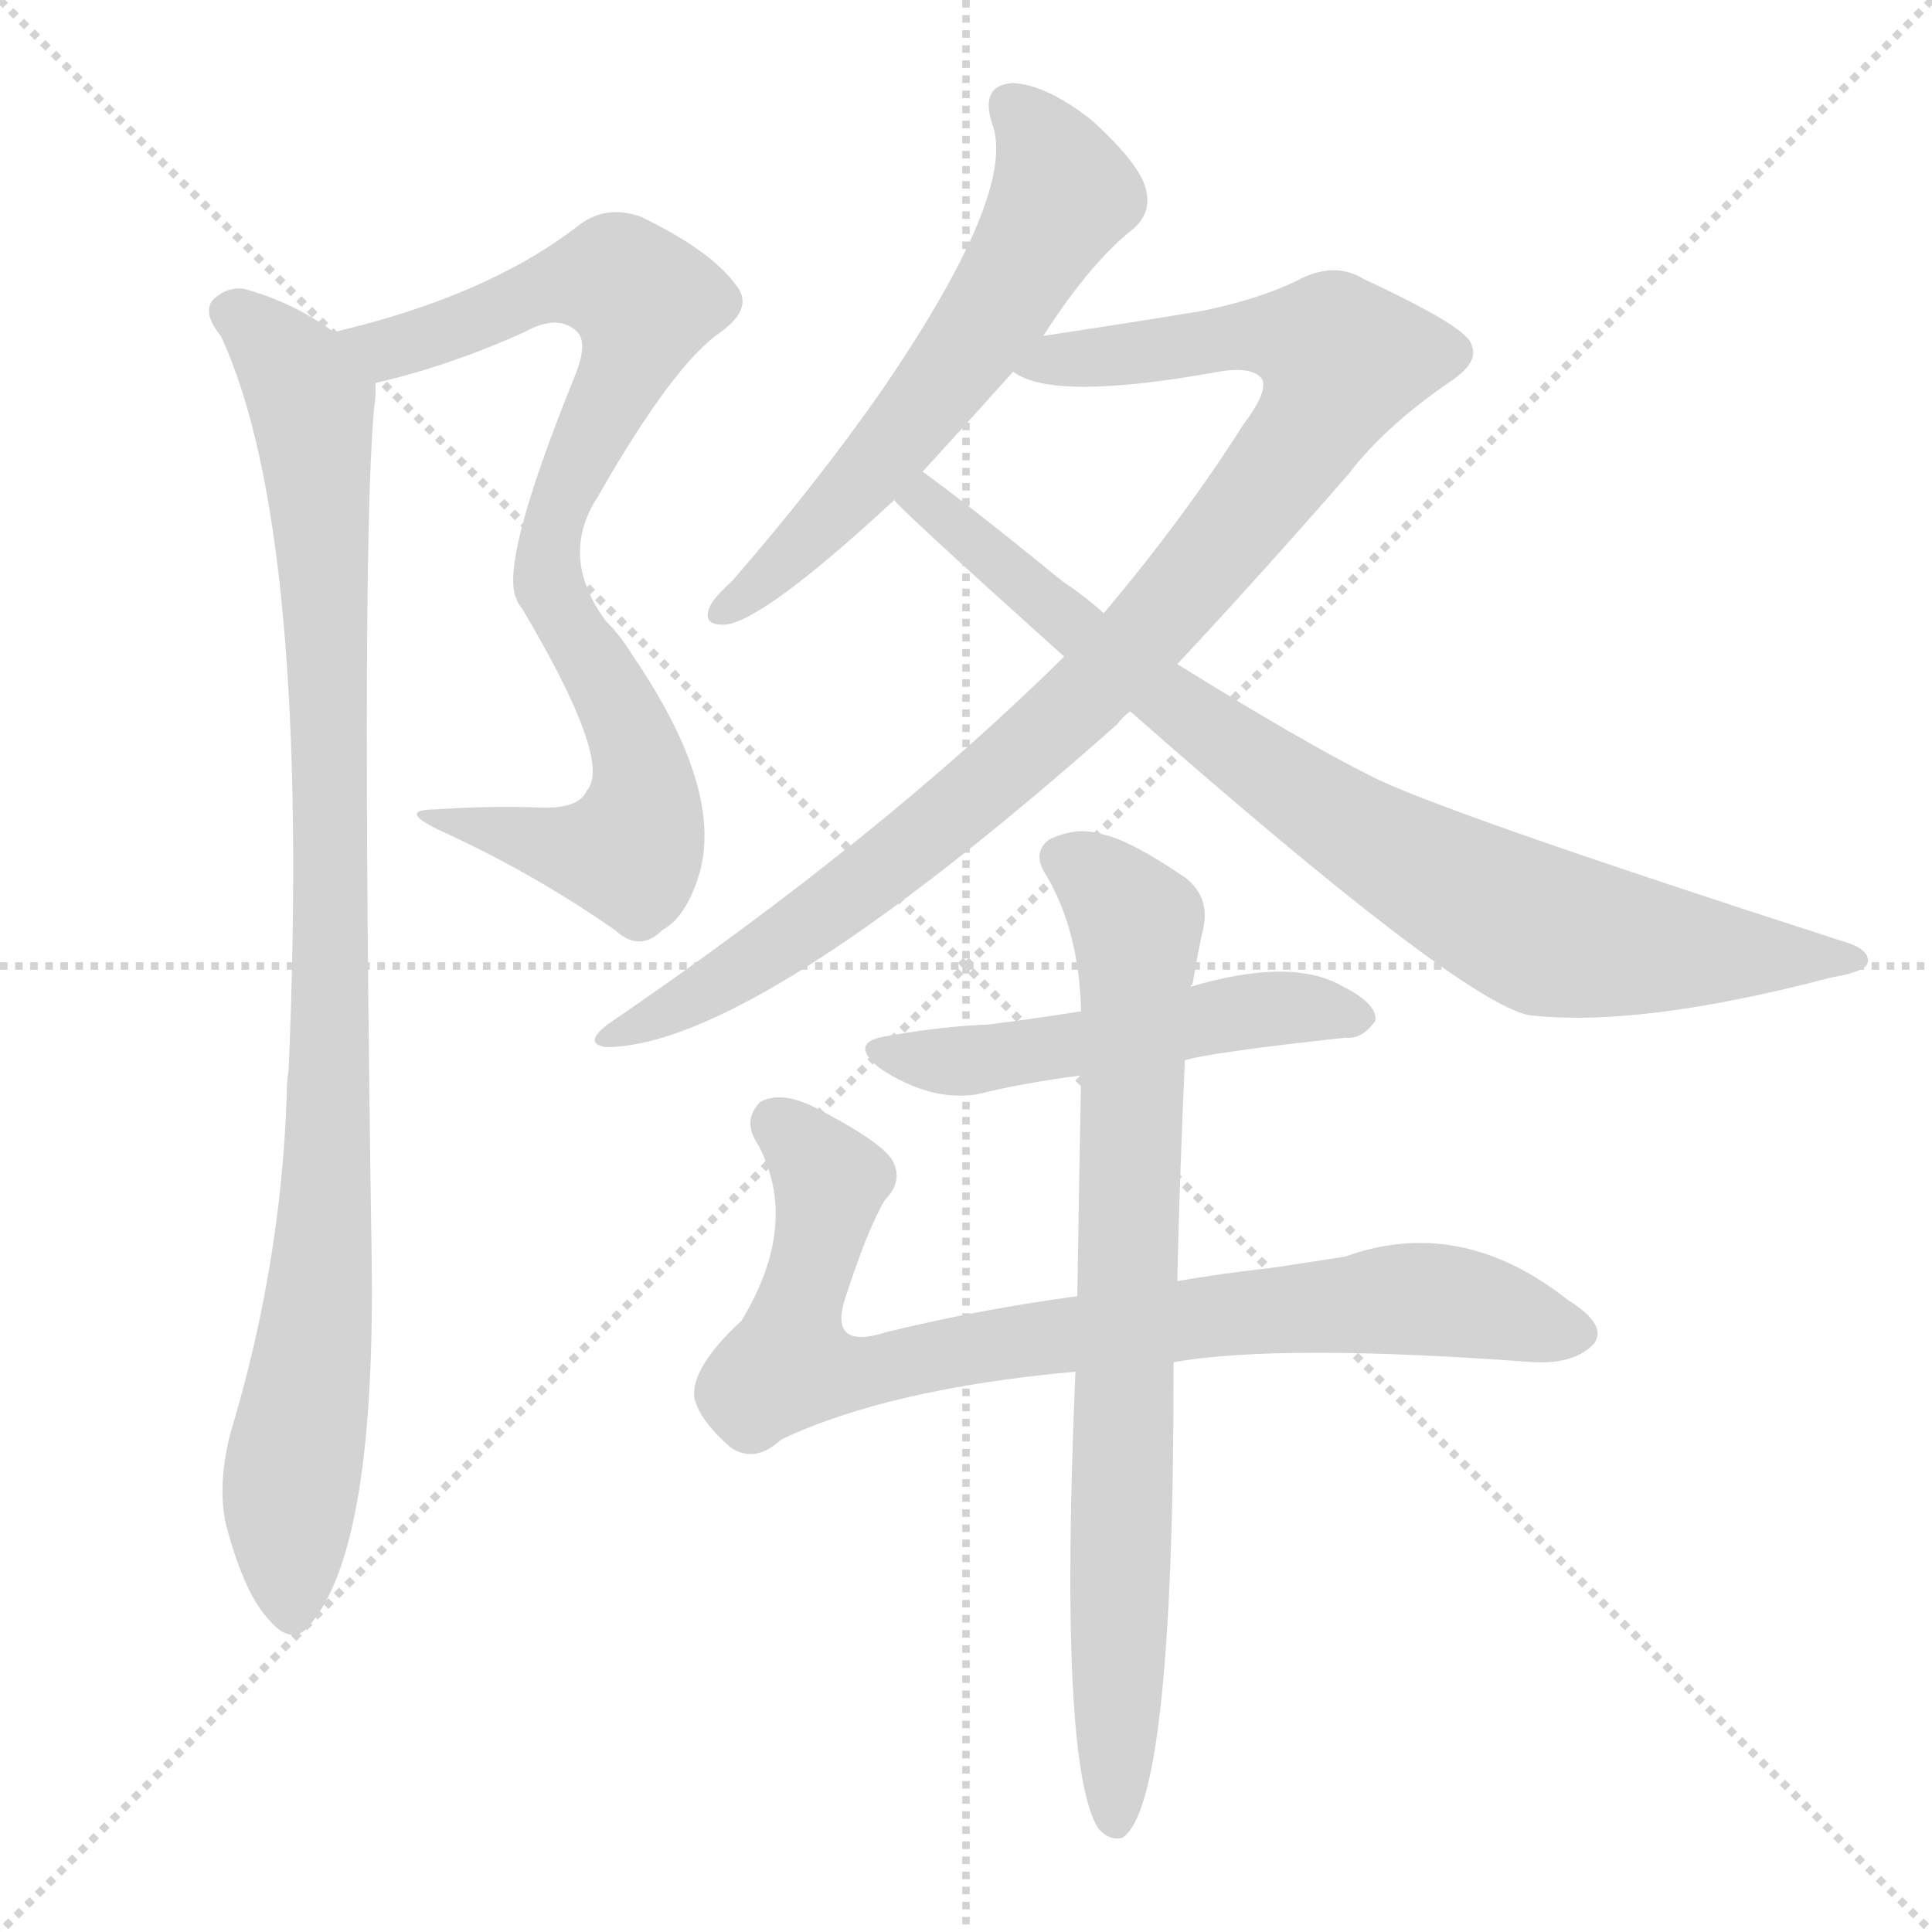
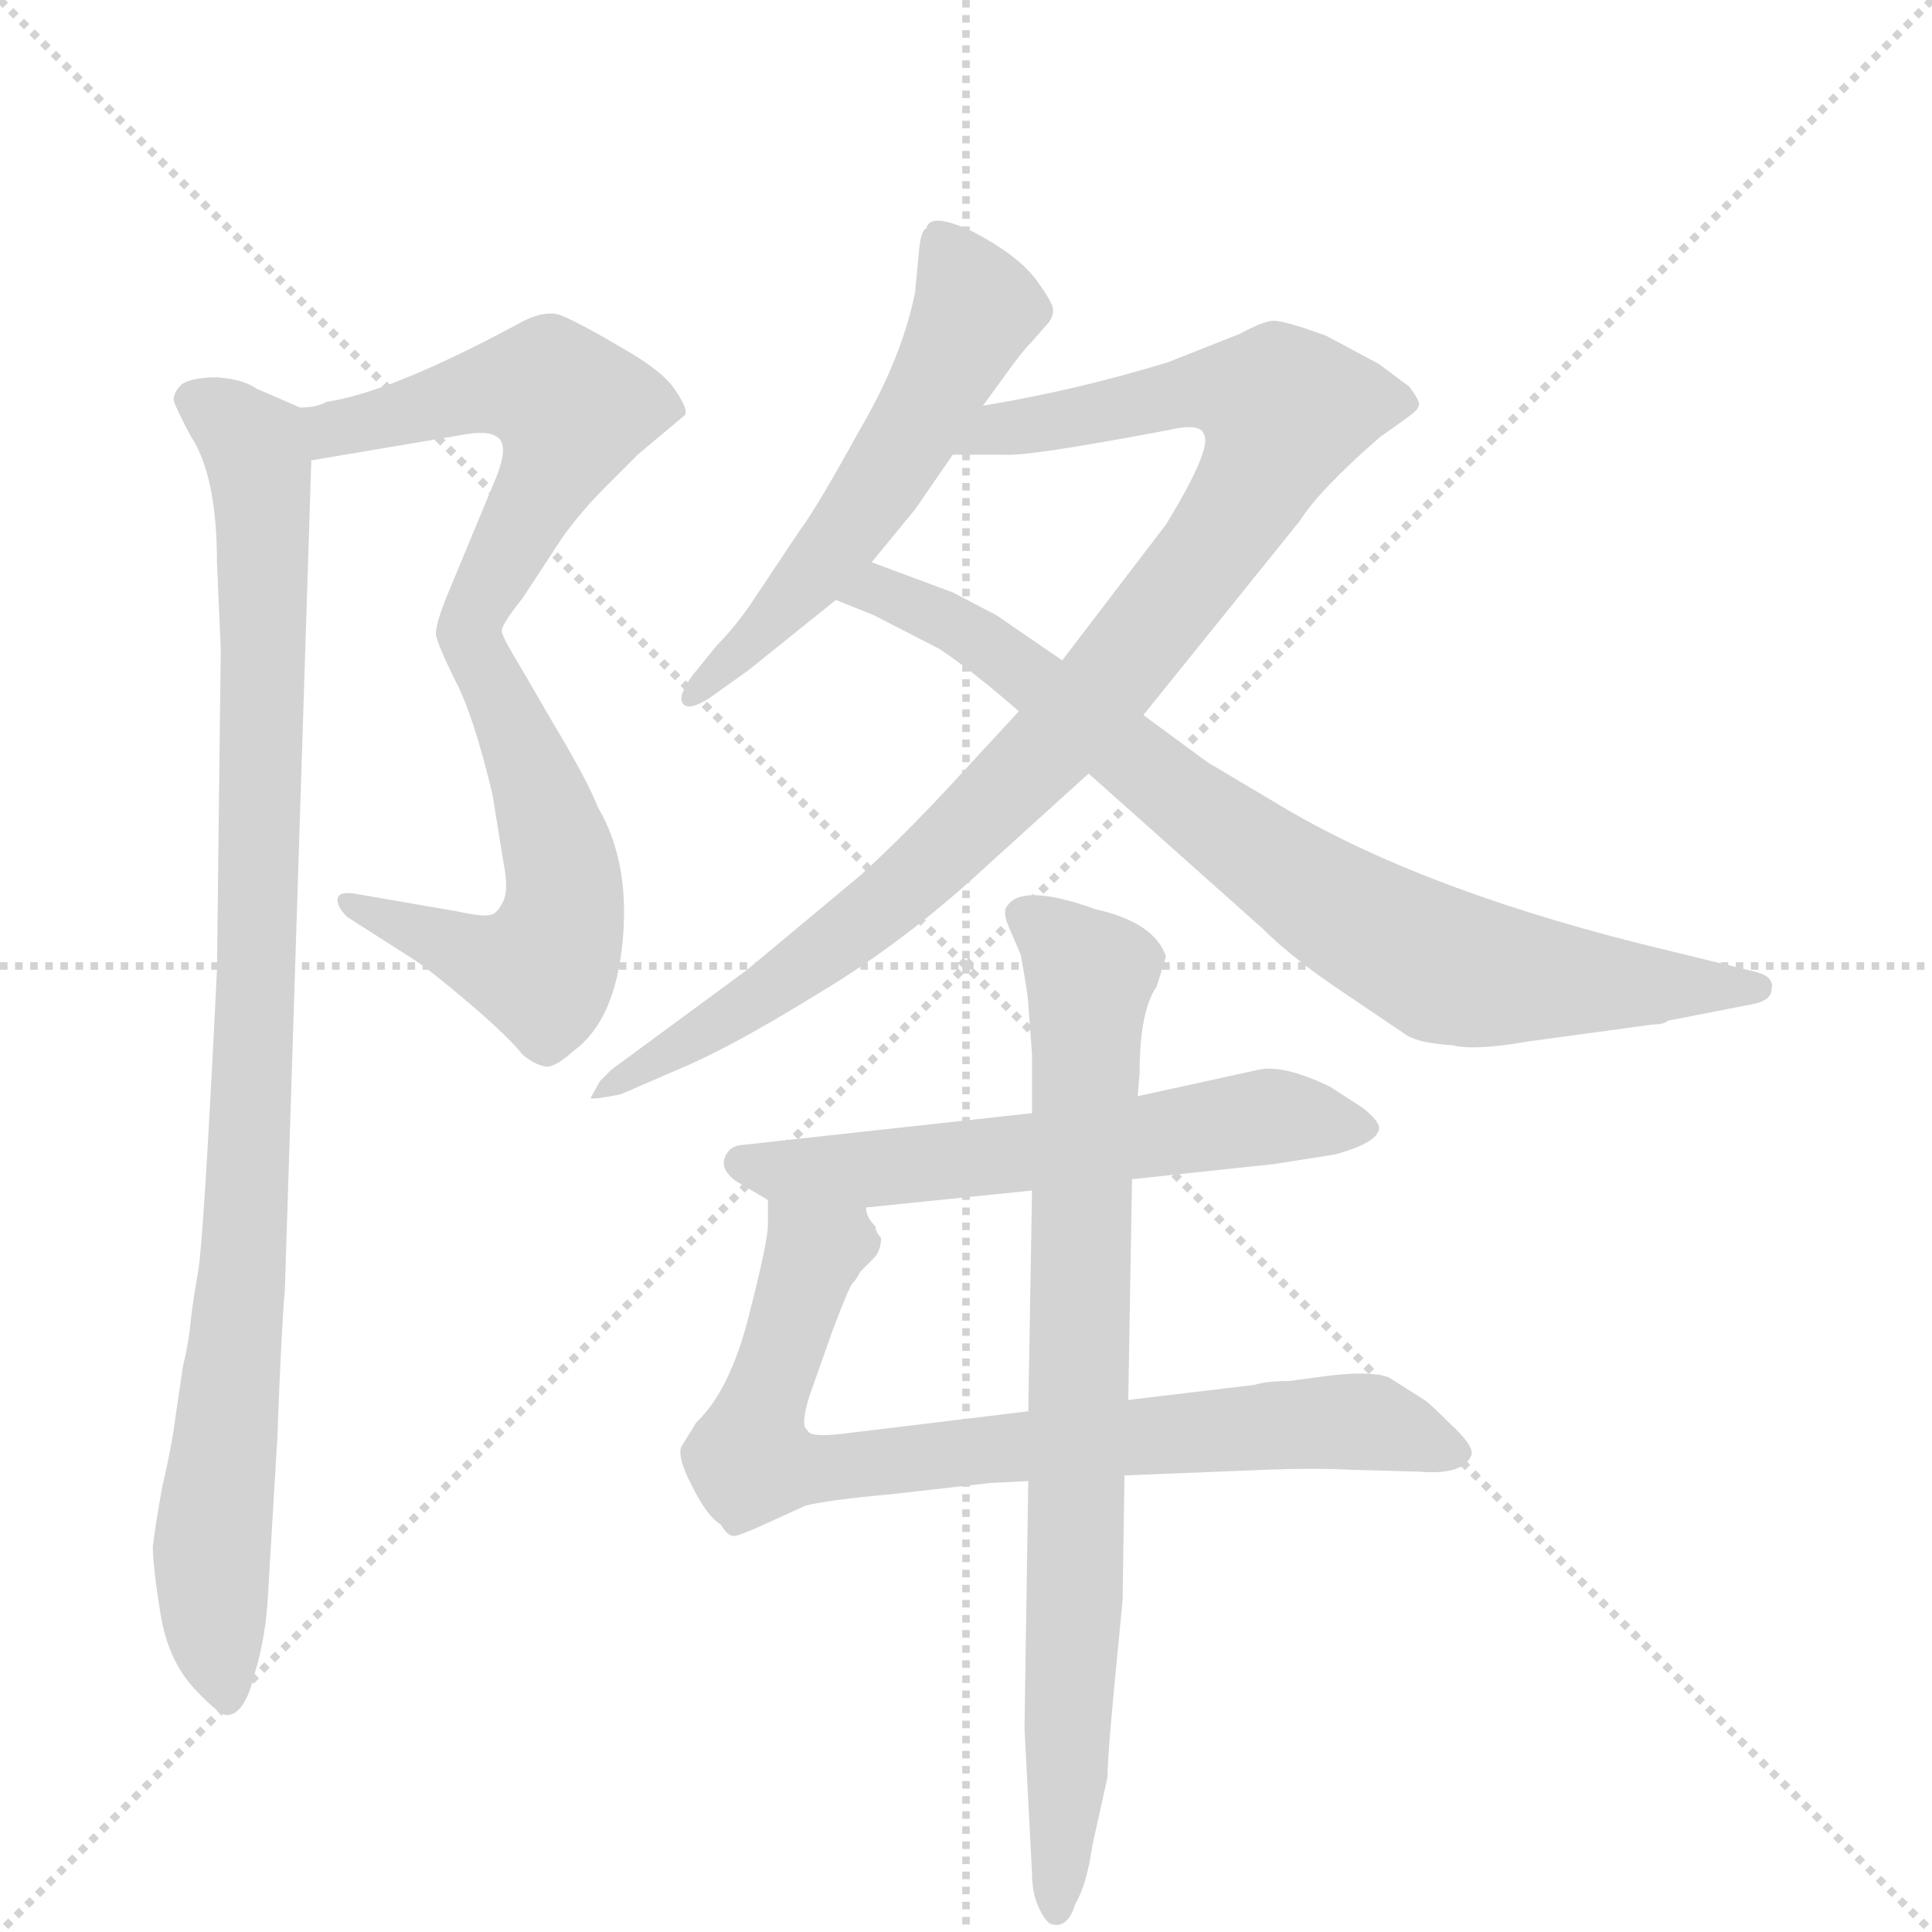
<svg xmlns="http://www.w3.org/2000/svg" version="1.1" viewBox="0 0 1024 1024">
  <g stroke="lightgray" stroke-dasharray="1,1" stroke-width="1" transform="scale(4, 4)">
    <line x1="0" y1="0" x2="256" y2="256" />
    <line x1="256" y1="0" x2="0" y2="256" />
    <line x1="128" y1="0" x2="128" y2="256" />
    <line x1="0" y1="128" x2="256" y2="128" />
  </g>
-   <g transform="scale(1, -1) translate(0, -900)">
+   <g transform="scale(1, -1) translate(0, -848)">
    <style type="text/css">
      
        @keyframes keyframes0 {
          from {
            stroke: blue;
-             stroke-dashoffset: 837;
-             stroke-width: 128;
-           }
-           73% {
+             stroke-dashoffset: 548;
+             stroke-width: 128;
+           }
+           64% {
            animation-timing-function: step-end;
            stroke: blue;
            stroke-dashoffset: 0;
            stroke-width: 128;
          }
          to {
            stroke: black;
            stroke-width: 1024;
          }
        }
        #make-me-a-hanzi-animation-0 {
-           animation: keyframes0 0.931s both;
+           animation: keyframes0 0.696s both;
          animation-delay: 0s;
          animation-timing-function: linear;
        }
      
        @keyframes keyframes1 {
          from {
            stroke: blue;
-             stroke-dashoffset: 964;
+             stroke-dashoffset: 546;
+             stroke-width: 128;
+           }
+           64% {
+             animation-timing-function: step-end;
+             stroke: blue;
+             stroke-dashoffset: 0;
+             stroke-width: 128;
+           }
+           to {
+             stroke: black;
+             stroke-width: 1024;
+           }
+         }
+         #make-me-a-hanzi-animation-1 {
+           animation: keyframes1 0.694s both;
+           animation-delay: 0.696s;
+           animation-timing-function: linear;
+         }
+       
+         @keyframes keyframes2 {
+           from {
+             stroke: blue;
+             stroke-dashoffset: 963;
            stroke-width: 128;
          }
          76% {
            animation-timing-function: step-end;
            stroke: blue;
            stroke-dashoffset: 0;
            stroke-width: 128;
          }
          to {
            stroke: black;
            stroke-width: 1024;
          }
        }
-         #make-me-a-hanzi-animation-1 {
-           animation: keyframes1 1.035s both;
-           animation-delay: 0.931s;
-           animation-timing-function: linear;
-         }
-       
-         @keyframes keyframes2 {
-           from {
-             stroke: blue;
-             stroke-dashoffset: 597;
+         #make-me-a-hanzi-animation-2 {
+           animation: keyframes2 1.034s both;
+           animation-delay: 1.39s;
+           animation-timing-function: linear;
+         }
+       
+         @keyframes keyframes3 {
+           from {
+             stroke: blue;
+             stroke-dashoffset: 546;
+             stroke-width: 128;
+           }
+           64% {
+             animation-timing-function: step-end;
+             stroke: blue;
+             stroke-dashoffset: 0;
+             stroke-width: 128;
+           }
+           to {
+             stroke: black;
+             stroke-width: 1024;
+           }
+         }
+         #make-me-a-hanzi-animation-3 {
+           animation: keyframes3 0.694s both;
+           animation-delay: 2.424s;
+           animation-timing-function: linear;
+         }
+       
+         @keyframes keyframes4 {
+           from {
+             stroke: blue;
+             stroke-dashoffset: 948;
+             stroke-width: 128;
+           }
+           76% {
+             animation-timing-function: step-end;
+             stroke: blue;
+             stroke-dashoffset: 0;
+             stroke-width: 128;
+           }
+           to {
+             stroke: black;
+             stroke-width: 1024;
+           }
+         }
+         #make-me-a-hanzi-animation-4 {
+           animation: keyframes4 1.021s both;
+           animation-delay: 3.118s;
+           animation-timing-function: linear;
+         }
+       
+         @keyframes keyframes5 {
+           from {
+             stroke: blue;
+             stroke-dashoffset: 800;
+             stroke-width: 128;
+           }
+           72% {
+             animation-timing-function: step-end;
+             stroke: blue;
+             stroke-dashoffset: 0;
+             stroke-width: 128;
+           }
+           to {
+             stroke: black;
+             stroke-width: 1024;
+           }
+         }
+         #make-me-a-hanzi-animation-5 {
+           animation: keyframes5 0.901s both;
+           animation-delay: 4.14s;
+           animation-timing-function: linear;
+         }
+       
+         @keyframes keyframes6 {
+           from {
+             stroke: blue;
+             stroke-dashoffset: 587;
            stroke-width: 128;
          }
          66% {
            animation-timing-function: step-end;
            stroke: blue;
            stroke-dashoffset: 0;
            stroke-width: 128;
          }
          to {
            stroke: black;
            stroke-width: 1024;
          }
        }
-         #make-me-a-hanzi-animation-2 {
-           animation: keyframes2 0.736s both;
-           animation-delay: 1.966s;
-           animation-timing-function: linear;
-         }
-       
-         @keyframes keyframes3 {
-           from {
-             stroke: blue;
-             stroke-dashoffset: 964;
-             stroke-width: 128;
-           }
-           76% {
-             animation-timing-function: step-end;
-             stroke: blue;
-             stroke-dashoffset: 0;
-             stroke-width: 128;
-           }
-           to {
-             stroke: black;
-             stroke-width: 1024;
-           }
-         }
-         #make-me-a-hanzi-animation-3 {
-           animation: keyframes3 1.035s both;
-           animation-delay: 2.701s;
-           animation-timing-function: linear;
-         }
-       
-         @keyframes keyframes4 {
-           from {
-             stroke: blue;
-             stroke-dashoffset: 835;
-             stroke-width: 128;
-           }
-           73% {
-             animation-timing-function: step-end;
-             stroke: blue;
-             stroke-dashoffset: 0;
-             stroke-width: 128;
-           }
-           to {
-             stroke: black;
-             stroke-width: 1024;
-           }
-         }
-         #make-me-a-hanzi-animation-4 {
-           animation: keyframes4 0.93s both;
-           animation-delay: 3.736s;
-           animation-timing-function: linear;
-         }
-       
-         @keyframes keyframes5 {
-           from {
-             stroke: blue;
-             stroke-dashoffset: 512;
-             stroke-width: 128;
-           }
-           63% {
-             animation-timing-function: step-end;
-             stroke: blue;
-             stroke-dashoffset: 0;
-             stroke-width: 128;
-           }
-           to {
-             stroke: black;
-             stroke-width: 1024;
-           }
-         }
-         #make-me-a-hanzi-animation-5 {
-           animation: keyframes5 0.667s both;
-           animation-delay: 4.666s;
-           animation-timing-function: linear;
-         }
-       
-         @keyframes keyframes6 {
-           from {
-             stroke: blue;
-             stroke-dashoffset: 820;
-             stroke-width: 128;
-           }
-           73% {
-             animation-timing-function: step-end;
-             stroke: blue;
-             stroke-dashoffset: 0;
-             stroke-width: 128;
-           }
-           to {
-             stroke: black;
-             stroke-width: 1024;
-           }
-         }
        #make-me-a-hanzi-animation-6 {
-           animation: keyframes6 0.917s both;
-           animation-delay: 5.332s;
+           animation: keyframes6 0.728s both;
+           animation-delay: 5.041s;
          animation-timing-function: linear;
        }
      
        @keyframes keyframes7 {
          from {
            stroke: blue;
-             stroke-dashoffset: 786;
+             stroke-dashoffset: 776;
            stroke-width: 128;
          }
          72% {
            animation-timing-function: step-end;
            stroke: blue;
            stroke-dashoffset: 0;
            stroke-width: 128;
          }
          to {
            stroke: black;
            stroke-width: 1024;
          }
        }
        #make-me-a-hanzi-animation-7 {
-           animation: keyframes7 0.89s both;
-           animation-delay: 6.25s;
+           animation: keyframes7 0.882s both;
+           animation-delay: 5.769s;
+           animation-timing-function: linear;
+         }
+       
+         @keyframes keyframes8 {
+           from {
+             stroke: blue;
+             stroke-dashoffset: 799;
+             stroke-width: 128;
+           }
+           72% {
+             animation-timing-function: step-end;
+             stroke: blue;
+             stroke-dashoffset: 0;
+             stroke-width: 128;
+           }
+           to {
+             stroke: black;
+             stroke-width: 1024;
+           }
+         }
+         #make-me-a-hanzi-animation-8 {
+           animation: keyframes8 0.9s both;
+           animation-delay: 6.65s;
          animation-timing-function: linear;
        }
      
    </style>
-     <path d="M 199 697 Q 238 706 278 724 Q 296 734 306 724 Q 312 718 304 699 Q 264 600 274 582 Q 274 581 277 577 Q 325 496 311 481 Q 307 471 285 472 Q 260 473 231 471 Q 209 471 235 459 Q 283 437 326 407 Q 339 395 351 407 Q 364 414 371 438 Q 383 483 335 553 Q 329 563 321 571 Q 296 605 317 637 Q 357 707 382 724 Q 400 737 390 749 Q 377 767 340 785 Q 321 792 306 780 Q 258 743 177 724 C 148 717 170 690 199 697 Z" fill="lightgray" />
-     <path d="M 177 724 Q 155 740 129 747 Q 119 748 112 740 Q 108 733 117 722 Q 165 619 153 333 Q 152 327 152 320 Q 149 229 122 140 Q 115 112 120 91 Q 130 54 143 41 Q 156 26 166 41 Q 199 83 197 232 Q 191 628 199 690 Q 199 694 199 697 C 200 710 200 710 177 724 Z" fill="lightgray" />
-     <path d="M 553 722 Q 578 761 601 779 Q 611 788 607 801 Q 603 814 579 836 Q 555 855 537 856 Q 519 855 526 834 Q 539 798 468 694 Q 434 645 388 592 Q 378 583 376 578 Q 372 568 385 569 Q 406 572 474 635 L 489 650 Q 511 674 537 703 L 553 722 Z" fill="lightgray" />
-     <path d="M 624 548 Q 667 594 715 649 Q 734 674 769 698 Q 784 708 780 717 Q 779 726 723 752 Q 707 762 687 751 Q 666 741 636 735 Q 593 728 553 722 C 523 717 509 712 537 703 Q 558 687 646 703 Q 664 706 669 699 Q 672 692 659 675 Q 628 626 585 575 L 564 552 Q 467 456 322 357 Q 309 347 321 345 Q 399 345 592 516 Q 595 520 599 523 L 624 548 Z" fill="lightgray" />
-     <path d="M 599 523 Q 773 370 810 362 Q 868 355 971 382 Q 989 385 990 390 Q 991 397 977 401 Q 760 471 726 489 Q 690 507 624 548 L 585 575 Q 575 584 563 592 Q 514 632 489 650 C 465 668 453 656 474 635 Q 475 632 564 552 L 599 523 Z" fill="lightgray" />
-     <path d="M 628 338 Q 640 342 713 350 Q 722 349 729 359 Q 730 368 712 377 Q 685 393 631 377 L 573 364 Q 548 360 524 357 Q 499 356 471 351 Q 449 348 466 334 Q 493 316 518 320 Q 542 326 573 330 L 628 338 Z" fill="lightgray" />
-     <path d="M 622 178 Q 679 188 813 178 Q 835 177 845 188 Q 852 198 831 211 Q 774 256 713 234 Q 694 231 674 228 Q 647 225 624 221 L 571 213 Q 519 206 470 194 Q 439 184 448 212 Q 460 249 469 264 Q 479 274 473 285 Q 467 295 432 313 Q 414 322 403 316 Q 393 306 402 293 Q 424 251 393 200 Q 366 175 368 159 Q 371 147 387 133 Q 400 124 414 137 Q 471 164 570 173 L 622 178 Z" fill="lightgray" />
-     <path d="M 624 221 Q 625 270 628 338 L 631 377 Q 631 378 632 378 Q 635 396 638 409 Q 641 425 628 435 Q 597 456 583 458 Q 571 462 556 455 Q 547 448 554 437 Q 572 407 573 364 L 573 330 Q 572 278 571 213 L 570 173 Q 561 -35 582 -69 Q 588 -76 595 -74 Q 622 -56 622 172 Q 622 175 622 178 L 624 221 Z" fill="lightgray" />
+     <path d="M 165 604 L 248 618 Q 261 620 265 615 Q 269 610 263 595 L 236 530 Q 231 517 231 512 Q 232 506 241 488 C 248 474 253 486 266 513 Q 265 516 277 531 L 298 563 Q 308 577 321 590 L 338 607 L 363 628 Q 365 631 358 641 Q 352 651 329 664 Q 307 677 297 681 Q 288 684 274 676 Q 207 640 173 635 Q 168 632 159 632 C 129 628 135 599 165 604 Z" fill="lightgray" />
+     <path d="M 241 488 Q 251 469 261 427 L 267 390 Q 270 375 266 369 Q 263 363 259 363 Q 256 362 242 365 L 190 374 Q 180 376 179 372 Q 178 368 184 362 L 220 339 Q 229 333 249 316 Q 270 298 277 289 Q 283 284 288 283 Q 293 281 304 291 Q 326 307 330 349 Q 334 391 317 420 Q 311 435 293 465 L 275 496 Q 267 509 266 513 C 253 540 228 515 241 488 Z" fill="lightgray" />
+     <path d="M 115 550 L 117 504 L 115 334 Q 108 191 105 174 Q 102 157 101 147 Q 100 136 97 124 L 93 97 Q 91 81 86 60 Q 82 38 81 28 Q 81 18 85 -7 Q 89 -32 103 -47 Q 117 -62 121 -61 Q 130 -60 135 -39 Q 141 -19 142 2 L 147 86 Q 149 141 151 165 L 165 604 C 166 629 166 629 159 632 L 136 642 Q 129 647 115 648 Q 101 648 96 644 Q 92 640 92 636 Q 93 632 101 617 Q 115 596 115 550 Z" fill="lightgray" />
+     <path d="M 521 633 L 537 655 Q 543 663 547 667 L 554 675 Q 559 680 558 685 Q 557 689 549 700 Q 539 713 516 725 Q 493 736 491 727 Q 488 726 487 714 L 485 693 Q 478 658 455 619 Q 433 579 424 567 L 398 528 Q 389 515 380 506 L 367 490 Q 359 479 362 475 Q 365 471 376 478 L 397 493 L 443 530 L 462 550 L 485 578 L 505 607 L 521 633 Z" fill="lightgray" />
+     <path d="M 606 469 L 689 572 Q 699 588 731 616 L 745 626 Q 752 631 752 633 Q 753 635 747 643 L 731 655 L 703 670 Q 681 678 675 678 Q 670 678 657 671 L 619 656 Q 570 641 521 633 C 491 628 475 607 505 607 L 533 607 Q 545 606 619 620 Q 636 624 638 618 Q 643 611 618 570 L 563 498 L 540 471 L 504 432 Q 479 405 456 384 L 396 334 L 324 281 L 318 275 L 313 266 Q 314 265 329 268 L 359 281 Q 386 292 433 321 Q 480 349 524 390 L 577 438 L 606 469 Z" fill="lightgray" />
+     <path d="M 810 296 L 876 305 Q 882 305 884 307 L 930 316 Q 939 318 939 324 Q 940 327 937 330 Q 935 332 926 334 L 885 344 Q 759 374 682 419 L 640 444 L 606 469 L 563 498 L 528 522 L 505 534 L 462 550 C 434 560 415 541 443 530 L 463 522 L 498 504 Q 516 492 540 471 L 577 438 L 669 356 Q 685 340 712 322 L 746 299 Q 753 295 770 294 Q 781 291 810 296 Z" fill="lightgray" />
+     <path d="M 600 223 L 675 231 L 707 236 Q 730 242 731 250 Q 731 254 722 261 L 705 272 Q 680 284 667 281 L 603 267 L 547 258 L 392 241 Q 386 240 384 234 Q 382 228 390 222 L 407 212 L 459 208 L 547 217 L 600 223 Z" fill="lightgray" />
+     <path d="M 525 62 L 545 63 L 596 66 L 671 69 Q 695 70 716 69 L 752 68 Q 776 66 780 77 Q 781 82 769 93 Q 758 104 755 106 L 736 118 Q 725 122 698 118 L 683 116 Q 671 116 665 114 L 598 106 L 545 100 L 446 88 Q 429 86 428 90 Q 424 92 429 108 L 441 142 Q 450 166 452 168 Q 454 170 456 174 L 463 181 Q 467 185 467 192 Q 464 195 464 198 Q 459 203 459 208 C 446 235 408 242 407 212 L 407 199 Q 407 190 397 151 Q 387 111 369 94 L 361 81 Q 359 75 367 60 Q 375 44 382 40 Q 386 33 390 34 Q 394 35 405 40 L 427 50 Q 439 53 472 56 L 525 62 Z" fill="lightgray" />
+     <path d="M 545 63 L 543 -68 L 547 -145 Q 547 -156 551 -164 Q 555 -172 558 -172 Q 566 -174 570 -161 Q 576 -151 579 -130 L 587 -94 Q 587 -81 593 -21 L 595 0 L 596 66 L 598 106 L 600 223 L 603 267 L 604 279 Q 604 312 613 325 L 618 341 Q 612 359 581 366 Q 542 380 534 368 Q 531 365 535 356 L 541 342 Q 545 320 545 316 L 547 289 L 547 258 L 547 217 L 545 100 L 545 63 Z" fill="lightgray" />
    <clipPath id="make-me-a-hanzi-clip-0">
-       <path d="M 199 697 Q 238 706 278 724 Q 296 734 306 724 Q 312 718 304 699 Q 264 600 274 582 Q 274 581 277 577 Q 325 496 311 481 Q 307 471 285 472 Q 260 473 231 471 Q 209 471 235 459 Q 283 437 326 407 Q 339 395 351 407 Q 364 414 371 438 Q 383 483 335 553 Q 329 563 321 571 Q 296 605 317 637 Q 357 707 382 724 Q 400 737 390 749 Q 377 767 340 785 Q 321 792 306 780 Q 258 743 177 724 C 148 717 170 690 199 697 Z" />
-     </clipPath>
-     <path clip-path="url(#make-me-a-hanzi-clip-0)" d="M 186 724 L 196 717 L 214 717 L 285 746 L 318 752 L 327 752 L 342 740 L 290 610 L 296 574 L 324 534 L 338 502 L 338 456 L 335 450 L 307 448 L 238 467" fill="none" id="make-me-a-hanzi-animation-0" stroke-dasharray="709 1418" stroke-linecap="round" />
+       <path d="M 165 604 L 248 618 Q 261 620 265 615 Q 269 610 263 595 L 236 530 Q 231 517 231 512 Q 232 506 241 488 C 248 474 253 486 266 513 Q 265 516 277 531 L 298 563 Q 308 577 321 590 L 338 607 L 363 628 Q 365 631 358 641 Q 352 651 329 664 Q 307 677 297 681 Q 288 684 274 676 Q 207 640 173 635 Q 168 632 159 632 C 129 628 135 599 165 604 Z" />
+     </clipPath>
+     <path clip-path="url(#make-me-a-hanzi-clip-0)" d="M 168 627 L 183 621 L 279 644 L 293 641 L 303 631 L 296 605 L 240 497" fill="none" id="make-me-a-hanzi-animation-0" stroke-dasharray="420 840" stroke-linecap="round" />
    <clipPath id="make-me-a-hanzi-clip-1">
-       <path d="M 177 724 Q 155 740 129 747 Q 119 748 112 740 Q 108 733 117 722 Q 165 619 153 333 Q 152 327 152 320 Q 149 229 122 140 Q 115 112 120 91 Q 130 54 143 41 Q 156 26 166 41 Q 199 83 197 232 Q 191 628 199 690 Q 199 694 199 697 C 200 710 200 710 177 724 Z" />
-     </clipPath>
-     <path clip-path="url(#make-me-a-hanzi-clip-1)" d="M 122 735 L 156 704 L 165 686 L 171 614 L 176 322 L 173 245 L 153 102 L 155 46" fill="none" id="make-me-a-hanzi-animation-1" stroke-dasharray="836 1672" stroke-linecap="round" />
+       <path d="M 241 488 Q 251 469 261 427 L 267 390 Q 270 375 266 369 Q 263 363 259 363 Q 256 362 242 365 L 190 374 Q 180 376 179 372 Q 178 368 184 362 L 220 339 Q 229 333 249 316 Q 270 298 277 289 Q 283 284 288 283 Q 293 281 304 291 Q 326 307 330 349 Q 334 391 317 420 Q 311 435 293 465 L 275 496 Q 267 509 266 513 C 253 540 228 515 241 488 Z" />
+     </clipPath>
+     <path clip-path="url(#make-me-a-hanzi-clip-1)" d="M 263 508 L 263 481 L 299 382 L 294 345 L 287 335 L 277 335 L 185 369" fill="none" id="make-me-a-hanzi-animation-1" stroke-dasharray="418 836" stroke-linecap="round" />
    <clipPath id="make-me-a-hanzi-clip-2">
-       <path d="M 553 722 Q 578 761 601 779 Q 611 788 607 801 Q 603 814 579 836 Q 555 855 537 856 Q 519 855 526 834 Q 539 798 468 694 Q 434 645 388 592 Q 378 583 376 578 Q 372 568 385 569 Q 406 572 474 635 L 489 650 Q 511 674 537 703 L 553 722 Z" />
-     </clipPath>
-     <path clip-path="url(#make-me-a-hanzi-clip-2)" d="M 536 843 L 556 819 L 564 797 L 528 735 L 478 669 L 411 597 L 384 577" fill="none" id="make-me-a-hanzi-animation-2" stroke-dasharray="469 938" stroke-linecap="round" />
+       <path d="M 115 550 L 117 504 L 115 334 Q 108 191 105 174 Q 102 157 101 147 Q 100 136 97 124 L 93 97 Q 91 81 86 60 Q 82 38 81 28 Q 81 18 85 -7 Q 89 -32 103 -47 Q 117 -62 121 -61 Q 130 -60 135 -39 Q 141 -19 142 2 L 147 86 Q 149 141 151 165 L 165 604 C 166 629 166 629 159 632 L 136 642 Q 129 647 115 648 Q 101 648 96 644 Q 92 640 92 636 Q 93 632 101 617 Q 115 596 115 550 Z" />
+     </clipPath>
+     <path clip-path="url(#make-me-a-hanzi-clip-2)" d="M 102 636 L 134 611 L 140 566 L 131 205 L 112 17 L 121 -53" fill="none" id="make-me-a-hanzi-animation-2" stroke-dasharray="835 1670" stroke-linecap="round" />
    <clipPath id="make-me-a-hanzi-clip-3">
-       <path d="M 624 548 Q 667 594 715 649 Q 734 674 769 698 Q 784 708 780 717 Q 779 726 723 752 Q 707 762 687 751 Q 666 741 636 735 Q 593 728 553 722 C 523 717 509 712 537 703 Q 558 687 646 703 Q 664 706 669 699 Q 672 692 659 675 Q 628 626 585 575 L 564 552 Q 467 456 322 357 Q 309 347 321 345 Q 399 345 592 516 Q 595 520 599 523 L 624 548 Z" />
-     </clipPath>
-     <path clip-path="url(#make-me-a-hanzi-clip-3)" d="M 543 706 L 662 723 L 694 719 L 712 709 L 695 674 L 659 625 L 552 508 L 431 411 L 325 351" fill="none" id="make-me-a-hanzi-animation-3" stroke-dasharray="836 1672" stroke-linecap="round" />
+       <path d="M 521 633 L 537 655 Q 543 663 547 667 L 554 675 Q 559 680 558 685 Q 557 689 549 700 Q 539 713 516 725 Q 493 736 491 727 Q 488 726 487 714 L 485 693 Q 478 658 455 619 Q 433 579 424 567 L 398 528 Q 389 515 380 506 L 367 490 Q 359 479 362 475 Q 365 471 376 478 L 397 493 L 443 530 L 462 550 L 485 578 L 505 607 L 521 633 Z" />
+     </clipPath>
+     <path clip-path="url(#make-me-a-hanzi-clip-3)" d="M 501 717 L 517 682 L 488 626 L 434 548 L 368 481" fill="none" id="make-me-a-hanzi-animation-3" stroke-dasharray="418 836" stroke-linecap="round" />
    <clipPath id="make-me-a-hanzi-clip-4">
-       <path d="M 599 523 Q 773 370 810 362 Q 868 355 971 382 Q 989 385 990 390 Q 991 397 977 401 Q 760 471 726 489 Q 690 507 624 548 L 585 575 Q 575 584 563 592 Q 514 632 489 650 C 465 668 453 656 474 635 Q 475 632 564 552 L 599 523 Z" />
-     </clipPath>
-     <path clip-path="url(#make-me-a-hanzi-clip-4)" d="M 479 638 L 496 631 L 562 570 L 641 511 L 731 451 L 795 417 L 838 402 L 984 391" fill="none" id="make-me-a-hanzi-animation-4" stroke-dasharray="707 1414" stroke-linecap="round" />
+       <path d="M 606 469 L 689 572 Q 699 588 731 616 L 745 626 Q 752 631 752 633 Q 753 635 747 643 L 731 655 L 703 670 Q 681 678 675 678 Q 670 678 657 671 L 619 656 Q 570 641 521 633 C 491 628 475 607 505 607 L 533 607 Q 545 606 619 620 Q 636 624 638 618 Q 643 611 618 570 L 563 498 L 540 471 L 504 432 Q 479 405 456 384 L 396 334 L 324 281 L 318 275 L 313 266 Q 314 265 329 268 L 359 281 Q 386 292 433 321 Q 480 349 524 390 L 577 438 L 606 469 Z" />
+     </clipPath>
+     <path clip-path="url(#make-me-a-hanzi-clip-4)" d="M 512 612 L 530 621 L 632 641 L 662 639 L 681 631 L 667 595 L 645 561 L 563 459 L 473 372 L 418 329 L 323 270" fill="none" id="make-me-a-hanzi-animation-4" stroke-dasharray="820 1640" stroke-linecap="round" />
    <clipPath id="make-me-a-hanzi-clip-5">
-       <path d="M 628 338 Q 640 342 713 350 Q 722 349 729 359 Q 730 368 712 377 Q 685 393 631 377 L 573 364 Q 548 360 524 357 Q 499 356 471 351 Q 449 348 466 334 Q 493 316 518 320 Q 542 326 573 330 L 628 338 Z" />
-     </clipPath>
-     <path clip-path="url(#make-me-a-hanzi-clip-5)" d="M 467 343 L 511 337 L 659 364 L 720 361" fill="none" id="make-me-a-hanzi-animation-5" stroke-dasharray="384 768" stroke-linecap="round" />
+       <path d="M 810 296 L 876 305 Q 882 305 884 307 L 930 316 Q 939 318 939 324 Q 940 327 937 330 Q 935 332 926 334 L 885 344 Q 759 374 682 419 L 640 444 L 606 469 L 563 498 L 528 522 L 505 534 L 462 550 C 434 560 415 541 443 530 L 463 522 L 498 504 Q 516 492 540 471 L 577 438 L 669 356 Q 685 340 712 322 L 746 299 Q 753 295 770 294 Q 781 291 810 296 Z" />
+     </clipPath>
+     <path clip-path="url(#make-me-a-hanzi-clip-5)" d="M 450 533 L 466 536 L 515 512 L 670 392 L 768 335 L 931 325" fill="none" id="make-me-a-hanzi-animation-5" stroke-dasharray="672 1344" stroke-linecap="round" />
    <clipPath id="make-me-a-hanzi-clip-6">
-       <path d="M 622 178 Q 679 188 813 178 Q 835 177 845 188 Q 852 198 831 211 Q 774 256 713 234 Q 694 231 674 228 Q 647 225 624 221 L 571 213 Q 519 206 470 194 Q 439 184 448 212 Q 460 249 469 264 Q 479 274 473 285 Q 467 295 432 313 Q 414 322 403 316 Q 393 306 402 293 Q 424 251 393 200 Q 366 175 368 159 Q 371 147 387 133 Q 400 124 414 137 Q 471 164 570 173 L 622 178 Z" />
-     </clipPath>
-     <path clip-path="url(#make-me-a-hanzi-clip-6)" d="M 411 305 L 440 274 L 419 176 L 434 172 L 620 200 L 751 212 L 835 193" fill="none" id="make-me-a-hanzi-animation-6" stroke-dasharray="692 1384" stroke-linecap="round" />
+       <path d="M 600 223 L 675 231 L 707 236 Q 730 242 731 250 Q 731 254 722 261 L 705 272 Q 680 284 667 281 L 603 267 L 547 258 L 392 241 Q 386 240 384 234 Q 382 228 390 222 L 407 212 L 459 208 L 547 217 L 600 223 Z" />
+     </clipPath>
+     <path clip-path="url(#make-me-a-hanzi-clip-6)" d="M 393 231 L 479 230 L 673 256 L 722 252" fill="none" id="make-me-a-hanzi-animation-6" stroke-dasharray="459 918" stroke-linecap="round" />
    <clipPath id="make-me-a-hanzi-clip-7">
-       <path d="M 624 221 Q 625 270 628 338 L 631 377 Q 631 378 632 378 Q 635 396 638 409 Q 641 425 628 435 Q 597 456 583 458 Q 571 462 556 455 Q 547 448 554 437 Q 572 407 573 364 L 573 330 Q 572 278 571 213 L 570 173 Q 561 -35 582 -69 Q 588 -76 595 -74 Q 622 -56 622 172 Q 622 175 622 178 L 624 221 Z" />
-     </clipPath>
-     <path clip-path="url(#make-me-a-hanzi-clip-7)" d="M 563 445 L 581 435 L 603 409 L 591 -66" fill="none" id="make-me-a-hanzi-animation-7" stroke-dasharray="658 1316" stroke-linecap="round" />
+       <path d="M 525 62 L 545 63 L 596 66 L 671 69 Q 695 70 716 69 L 752 68 Q 776 66 780 77 Q 781 82 769 93 Q 758 104 755 106 L 736 118 Q 725 122 698 118 L 683 116 Q 671 116 665 114 L 598 106 L 545 100 L 446 88 Q 429 86 428 90 Q 424 92 429 108 L 441 142 Q 450 166 452 168 Q 454 170 456 174 L 463 181 Q 467 185 467 192 Q 464 195 464 198 Q 459 203 459 208 C 446 235 408 242 407 212 L 407 199 Q 407 190 397 151 Q 387 111 369 94 L 361 81 Q 359 75 367 60 Q 375 44 382 40 Q 386 33 390 34 Q 394 35 405 40 L 427 50 Q 439 53 472 56 L 525 62 Z" />
+     </clipPath>
+     <path clip-path="url(#make-me-a-hanzi-clip-7)" d="M 413 206 L 431 184 L 399 84 L 398 78 L 411 70 L 721 95 L 772 78" fill="none" id="make-me-a-hanzi-animation-7" stroke-dasharray="648 1296" stroke-linecap="round" />
+     <clipPath id="make-me-a-hanzi-clip-8">
+       <path d="M 545 63 L 543 -68 L 547 -145 Q 547 -156 551 -164 Q 555 -172 558 -172 Q 566 -174 570 -161 Q 576 -151 579 -130 L 587 -94 Q 587 -81 593 -21 L 595 0 L 596 66 L 598 106 L 600 223 L 603 267 L 604 279 Q 604 312 613 325 L 618 341 Q 612 359 581 366 Q 542 380 534 368 Q 531 365 535 356 L 541 342 Q 545 320 545 316 L 547 289 L 547 258 L 547 217 L 545 100 L 545 63 Z" />
+     </clipPath>
+     <path clip-path="url(#make-me-a-hanzi-clip-8)" d="M 543 363 L 578 331 L 560 -164" fill="none" id="make-me-a-hanzi-animation-8" stroke-dasharray="671 1342" stroke-linecap="round" />
  </g>
</svg>
